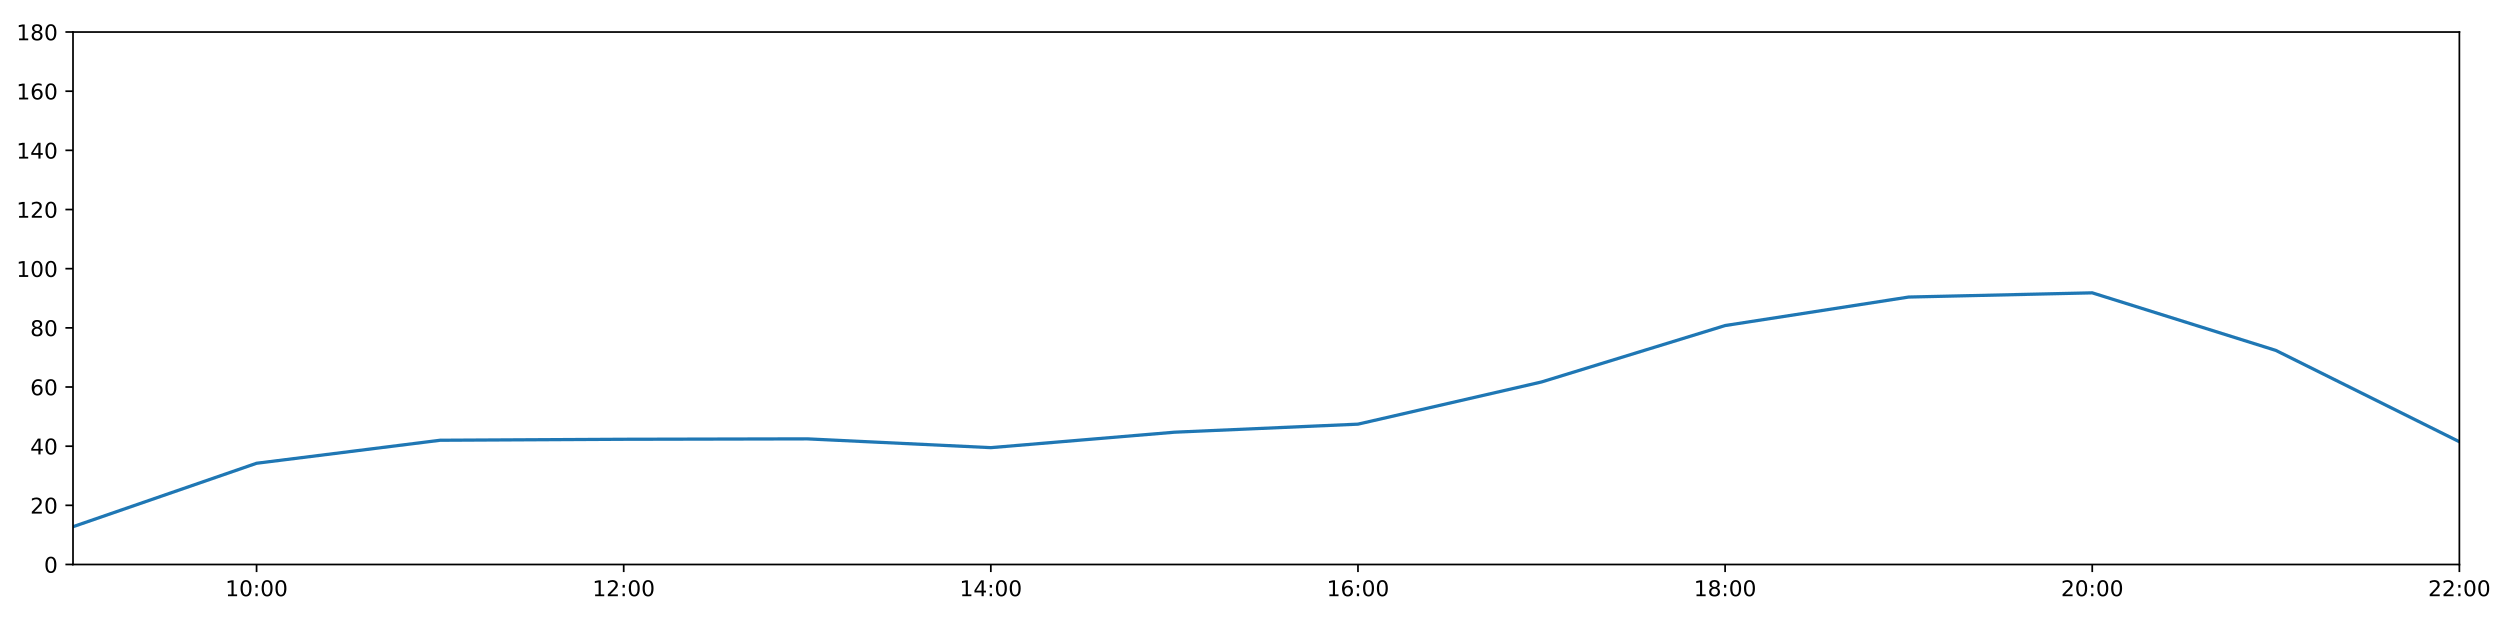
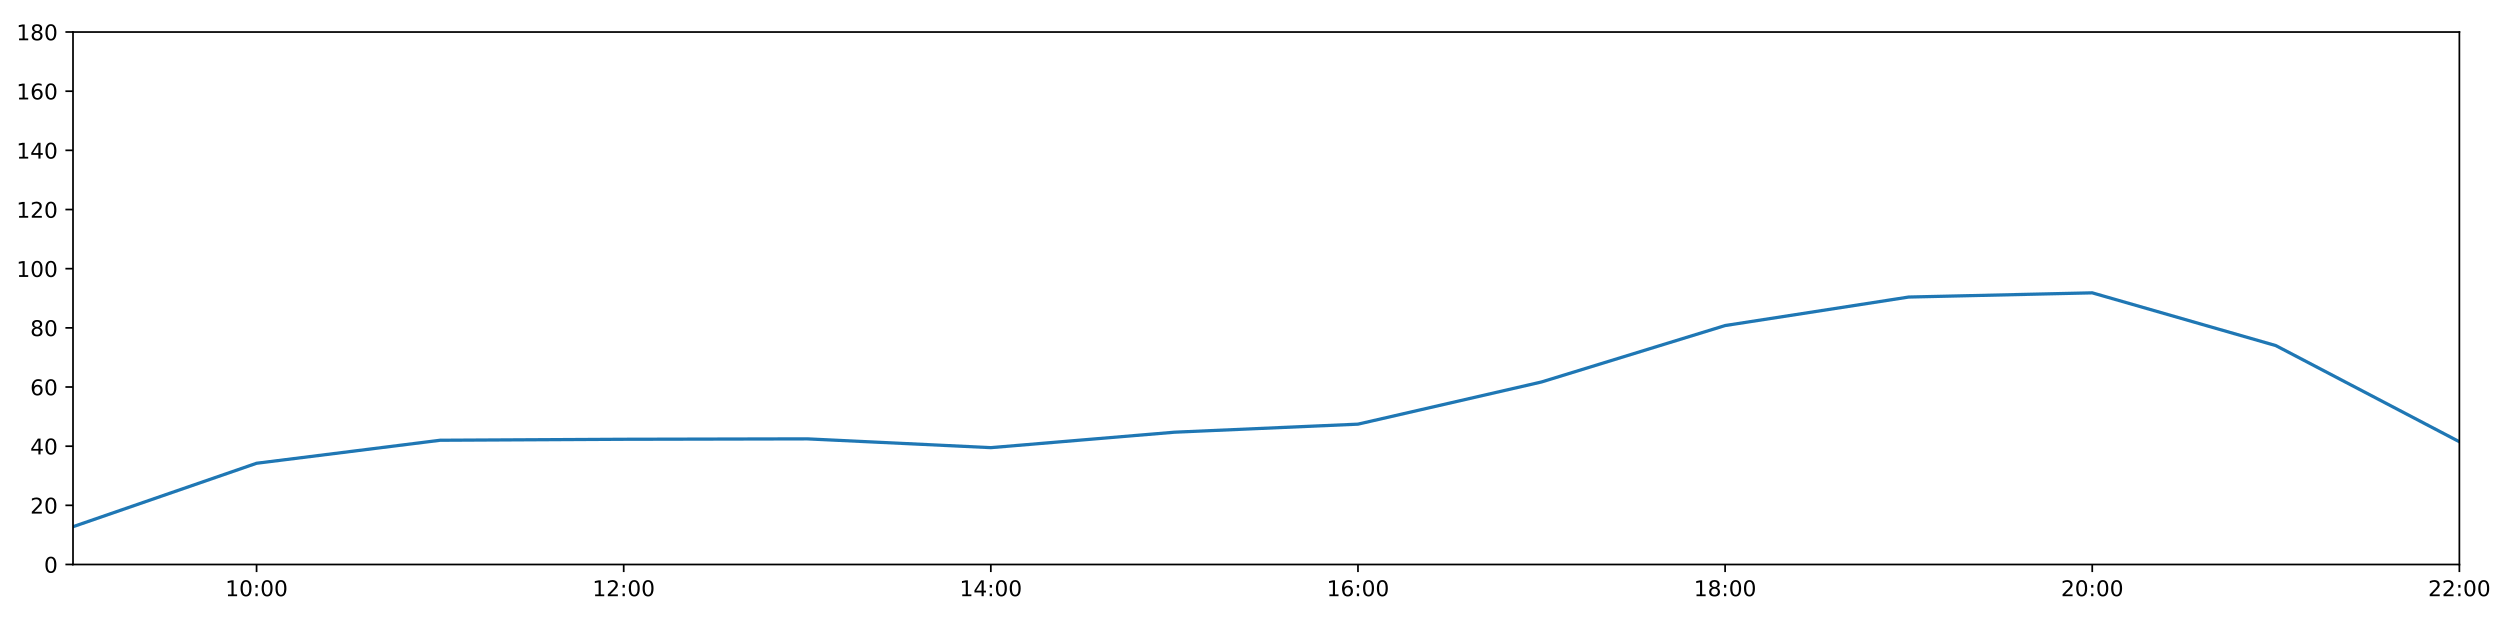
<svg xmlns="http://www.w3.org/2000/svg" xmlns:xlink="http://www.w3.org/1999/xlink" height="288pt" version="1.1" viewBox="0 0 1152 288" width="1152pt">
  <defs>
    <style type="text/css">
*{stroke-linecap:butt;stroke-linejoin:round;}
  </style>
  </defs>
  <g id="figure_1">
    <g id="patch_1">
      <path d="M 0 288  L 1152 288  L 1152 0  L 0 0  z " style="fill:#ffffff;" />
    </g>
    <g id="axes_1">
      <g id="patch_2">
        <path d="M 33.64 260.12  L 1133.28 260.12  L 1133.28 14.76  L 33.64 14.76  z " style="fill:#ffffff;" />
      </g>
      <g id="matplotlib.axis_1">
        <g id="xtick_1">
          <g id="line2d_1">
            <defs>
-               <path d="M 0 0  L 0 3.5  " id="m91c38649e7" style="stroke:#000000;stroke-width:0.8;" />
-             </defs>
-             <g>
-               <use style="stroke:#000000;stroke-width:0.8;" x="118.228" xlink:href="#m91c38649e7" y="260.12" />
+               <path d="M 0 0  L 0 3.5  " id="m6b62a7e614" style="stroke:#000000;stroke-width:0.8;" />
+             </defs>
+             <g>
+               <use style="stroke:#000000;stroke-width:0.8;" x="118.228" xlink:href="#m6b62a7e614" y="260.12" />
            </g>
          </g>
          <g id="text_1">
            <defs>
              <path d="M 12.406 8.297  L 28.516 8.297  L 28.516 63.922  L 10.984 60.406  L 10.984 69.391  L 28.422 72.906  L 38.281 72.906  L 38.281 8.297  L 54.391 8.297  L 54.391 0  L 12.406 0  z " id="DejaVuSans-49" />
              <path d="M 31.781 66.406  Q 24.172 66.406 20.328 58.906  Q 16.5 51.422 16.5 36.375  Q 16.5 21.391 20.328 13.891  Q 24.172 6.391 31.781 6.391  Q 39.453 6.391 43.281 13.891  Q 47.125 21.391 47.125 36.375  Q 47.125 51.422 43.281 58.906  Q 39.453 66.406 31.781 66.406  z M 31.781 74.219  Q 44.047 74.219 50.516 64.516  Q 56.984 54.828 56.984 36.375  Q 56.984 17.969 50.516 8.266  Q 44.047 -1.422 31.781 -1.422  Q 19.531 -1.422 13.062 8.266  Q 6.594 17.969 6.594 36.375  Q 6.594 54.828 13.062 64.516  Q 19.531 74.219 31.781 74.219  z " id="DejaVuSans-48" />
              <path d="M 11.719 12.406  L 22.016 12.406  L 22.016 0  L 11.719 0  z M 11.719 51.703  L 22.016 51.703  L 22.016 39.312  L 11.719 39.312  z " id="DejaVuSans-58" />
            </defs>
            <g transform="translate(103.8183 274.7184)scale(0.1 -0.1)">
              <use xlink:href="#DejaVuSans-49" />
              <use x="63.623" xlink:href="#DejaVuSans-48" />
              <use x="127.246" xlink:href="#DejaVuSans-58" />
              <use x="160.938" xlink:href="#DejaVuSans-48" />
              <use x="224.561" xlink:href="#DejaVuSans-48" />
            </g>
          </g>
        </g>
        <g id="xtick_2">
          <g id="line2d_2">
            <g>
-               <use style="stroke:#000000;stroke-width:0.8;" x="287.403" xlink:href="#m91c38649e7" y="260.12" />
+               <use style="stroke:#000000;stroke-width:0.8;" x="287.403" xlink:href="#m6b62a7e614" y="260.12" />
            </g>
          </g>
          <g id="text_2">
            <defs>
              <path d="M 19.188 8.297  L 53.609 8.297  L 53.609 0  L 7.328 0  L 7.328 8.297  Q 12.938 14.109 22.625 23.891  Q 32.328 33.688 34.812 36.531  Q 39.547 41.844 41.422 45.531  Q 43.312 49.219 43.312 52.781  Q 43.312 58.594 39.234 62.25  Q 35.156 65.922 28.609 65.922  Q 23.969 65.922 18.812 64.312  Q 13.672 62.703 7.812 59.422  L 7.812 69.391  Q 13.766 71.781 18.938 73  Q 24.125 74.219 28.422 74.219  Q 39.75 74.219 46.484 68.547  Q 53.219 62.891 53.219 53.422  Q 53.219 48.922 51.531 44.891  Q 49.859 40.875 45.406 35.406  Q 44.188 33.984 37.641 27.219  Q 31.109 20.453 19.188 8.297  z " id="DejaVuSans-50" />
            </defs>
            <g transform="translate(272.9937 274.7184)scale(0.1 -0.1)">
              <use xlink:href="#DejaVuSans-49" />
              <use x="63.623" xlink:href="#DejaVuSans-50" />
              <use x="127.246" xlink:href="#DejaVuSans-58" />
              <use x="160.938" xlink:href="#DejaVuSans-48" />
              <use x="224.561" xlink:href="#DejaVuSans-48" />
            </g>
          </g>
        </g>
        <g id="xtick_3">
          <g id="line2d_3">
            <g>
-               <use style="stroke:#000000;stroke-width:0.8;" x="456.578" xlink:href="#m91c38649e7" y="260.12" />
+               <use style="stroke:#000000;stroke-width:0.8;" x="456.578" xlink:href="#m6b62a7e614" y="260.12" />
            </g>
          </g>
          <g id="text_3">
            <defs>
              <path d="M 37.797 64.312  L 12.891 25.391  L 37.797 25.391  z M 35.203 72.906  L 47.609 72.906  L 47.609 25.391  L 58.016 25.391  L 58.016 17.188  L 47.609 17.188  L 47.609 0  L 37.797 0  L 37.797 17.188  L 4.891 17.188  L 4.891 26.703  z " id="DejaVuSans-52" />
            </defs>
            <g transform="translate(442.1691 274.7184)scale(0.1 -0.1)">
              <use xlink:href="#DejaVuSans-49" />
              <use x="63.623" xlink:href="#DejaVuSans-52" />
              <use x="127.246" xlink:href="#DejaVuSans-58" />
              <use x="160.938" xlink:href="#DejaVuSans-48" />
              <use x="224.561" xlink:href="#DejaVuSans-48" />
            </g>
          </g>
        </g>
        <g id="xtick_4">
          <g id="line2d_4">
            <g>
-               <use style="stroke:#000000;stroke-width:0.8;" x="625.754" xlink:href="#m91c38649e7" y="260.12" />
+               <use style="stroke:#000000;stroke-width:0.8;" x="625.754" xlink:href="#m6b62a7e614" y="260.12" />
            </g>
          </g>
          <g id="text_4">
            <defs>
              <path d="M 33.016 40.375  Q 26.375 40.375 22.484 35.828  Q 18.609 31.297 18.609 23.391  Q 18.609 15.531 22.484 10.953  Q 26.375 6.391 33.016 6.391  Q 39.656 6.391 43.531 10.953  Q 47.406 15.531 47.406 23.391  Q 47.406 31.297 43.531 35.828  Q 39.656 40.375 33.016 40.375  z M 52.594 71.297  L 52.594 62.312  Q 48.875 64.062 45.094 64.984  Q 41.312 65.922 37.594 65.922  Q 27.828 65.922 22.672 59.328  Q 17.531 52.734 16.797 39.406  Q 19.672 43.656 24.016 45.922  Q 28.375 48.188 33.594 48.188  Q 44.578 48.188 50.953 41.516  Q 57.328 34.859 57.328 23.391  Q 57.328 12.156 50.688 5.359  Q 44.047 -1.422 33.016 -1.422  Q 20.359 -1.422 13.672 8.266  Q 6.984 17.969 6.984 36.375  Q 6.984 53.656 15.188 63.938  Q 23.391 74.219 37.203 74.219  Q 40.922 74.219 44.703 73.484  Q 48.484 72.75 52.594 71.297  z " id="DejaVuSans-54" />
            </defs>
            <g transform="translate(611.3445 274.7184)scale(0.1 -0.1)">
              <use xlink:href="#DejaVuSans-49" />
              <use x="63.623" xlink:href="#DejaVuSans-54" />
              <use x="127.246" xlink:href="#DejaVuSans-58" />
              <use x="160.938" xlink:href="#DejaVuSans-48" />
              <use x="224.561" xlink:href="#DejaVuSans-48" />
            </g>
          </g>
        </g>
        <g id="xtick_5">
          <g id="line2d_5">
            <g>
-               <use style="stroke:#000000;stroke-width:0.8;" x="794.929" xlink:href="#m91c38649e7" y="260.12" />
+               <use style="stroke:#000000;stroke-width:0.8;" x="794.929" xlink:href="#m6b62a7e614" y="260.12" />
            </g>
          </g>
          <g id="text_5">
            <defs>
              <path d="M 31.781 34.625  Q 24.75 34.625 20.719 30.859  Q 16.703 27.094 16.703 20.516  Q 16.703 13.922 20.719 10.156  Q 24.75 6.391 31.781 6.391  Q 38.812 6.391 42.859 10.172  Q 46.922 13.969 46.922 20.516  Q 46.922 27.094 42.891 30.859  Q 38.875 34.625 31.781 34.625  z M 21.922 38.812  Q 15.578 40.375 12.031 44.719  Q 8.5 49.078 8.5 55.328  Q 8.5 64.062 14.719 69.141  Q 20.953 74.219 31.781 74.219  Q 42.672 74.219 48.875 69.141  Q 55.078 64.062 55.078 55.328  Q 55.078 49.078 51.531 44.719  Q 48 40.375 41.703 38.812  Q 48.828 37.156 52.797 32.312  Q 56.781 27.484 56.781 20.516  Q 56.781 9.906 50.312 4.234  Q 43.844 -1.422 31.781 -1.422  Q 19.734 -1.422 13.25 4.234  Q 6.781 9.906 6.781 20.516  Q 6.781 27.484 10.781 32.312  Q 14.797 37.156 21.922 38.812  z M 18.312 54.391  Q 18.312 48.734 21.844 45.562  Q 25.391 42.391 31.781 42.391  Q 38.141 42.391 41.719 45.562  Q 45.312 48.734 45.312 54.391  Q 45.312 60.062 41.719 63.234  Q 38.141 66.406 31.781 66.406  Q 25.391 66.406 21.844 63.234  Q 18.312 60.062 18.312 54.391  z " id="DejaVuSans-56" />
            </defs>
            <g transform="translate(780.5199 274.7184)scale(0.1 -0.1)">
              <use xlink:href="#DejaVuSans-49" />
              <use x="63.623" xlink:href="#DejaVuSans-56" />
              <use x="127.246" xlink:href="#DejaVuSans-58" />
              <use x="160.938" xlink:href="#DejaVuSans-48" />
              <use x="224.561" xlink:href="#DejaVuSans-48" />
            </g>
          </g>
        </g>
        <g id="xtick_6">
          <g id="line2d_6">
            <g>
-               <use style="stroke:#000000;stroke-width:0.8;" x="964.105" xlink:href="#m91c38649e7" y="260.12" />
+               <use style="stroke:#000000;stroke-width:0.8;" x="964.105" xlink:href="#m6b62a7e614" y="260.12" />
            </g>
          </g>
          <g id="text_6">
            <g transform="translate(949.6952 274.7184)scale(0.1 -0.1)">
              <use xlink:href="#DejaVuSans-50" />
              <use x="63.623" xlink:href="#DejaVuSans-48" />
              <use x="127.246" xlink:href="#DejaVuSans-58" />
              <use x="160.938" xlink:href="#DejaVuSans-48" />
              <use x="224.561" xlink:href="#DejaVuSans-48" />
            </g>
          </g>
        </g>
        <g id="xtick_7">
          <g id="line2d_7">
            <g>
-               <use style="stroke:#000000;stroke-width:0.8;" x="1133.28" xlink:href="#m91c38649e7" y="260.12" />
+               <use style="stroke:#000000;stroke-width:0.8;" x="1133.28" xlink:href="#m6b62a7e614" y="260.12" />
            </g>
          </g>
          <g id="text_7">
            <g transform="translate(1118.871 274.7184)scale(0.1 -0.1)">
              <use xlink:href="#DejaVuSans-50" />
              <use x="63.623" xlink:href="#DejaVuSans-50" />
              <use x="127.246" xlink:href="#DejaVuSans-58" />
              <use x="160.938" xlink:href="#DejaVuSans-48" />
              <use x="224.561" xlink:href="#DejaVuSans-48" />
            </g>
          </g>
        </g>
      </g>
      <g id="matplotlib.axis_2">
        <g id="ytick_1">
          <g id="line2d_8">
            <defs>
-               <path d="M 0 0  L -3.5 0  " id="m372df6e98b" style="stroke:#000000;stroke-width:0.8;" />
-             </defs>
-             <g>
-               <use style="stroke:#000000;stroke-width:0.8;" x="33.64" xlink:href="#m372df6e98b" y="260.12" />
+               <path d="M 0 0  L -3.5 0  " id="m17705597ae" style="stroke:#000000;stroke-width:0.8;" />
+             </defs>
+             <g>
+               <use style="stroke:#000000;stroke-width:0.8;" x="33.64" xlink:href="#m17705597ae" y="260.12" />
            </g>
          </g>
          <g id="text_8">
            <g transform="translate(20.2775 263.9192)scale(0.1 -0.1)">
              <use xlink:href="#DejaVuSans-48" />
            </g>
          </g>
        </g>
        <g id="ytick_2">
          <g id="line2d_9">
            <g>
-               <use style="stroke:#000000;stroke-width:0.8;" x="33.64" xlink:href="#m372df6e98b" y="232.858" />
+               <use style="stroke:#000000;stroke-width:0.8;" x="33.64" xlink:href="#m17705597ae" y="232.858" />
            </g>
          </g>
          <g id="text_9">
            <g transform="translate(13.915 236.657)scale(0.1 -0.1)">
              <use xlink:href="#DejaVuSans-50" />
              <use x="63.623" xlink:href="#DejaVuSans-48" />
            </g>
          </g>
        </g>
        <g id="ytick_3">
          <g id="line2d_10">
            <g>
-               <use style="stroke:#000000;stroke-width:0.8;" x="33.64" xlink:href="#m372df6e98b" y="205.596" />
+               <use style="stroke:#000000;stroke-width:0.8;" x="33.64" xlink:href="#m17705597ae" y="205.596" />
            </g>
          </g>
          <g id="text_10">
            <g transform="translate(13.915 209.3948)scale(0.1 -0.1)">
              <use xlink:href="#DejaVuSans-52" />
              <use x="63.623" xlink:href="#DejaVuSans-48" />
            </g>
          </g>
        </g>
        <g id="ytick_4">
          <g id="line2d_11">
            <g>
-               <use style="stroke:#000000;stroke-width:0.8;" x="33.64" xlink:href="#m372df6e98b" y="178.333" />
+               <use style="stroke:#000000;stroke-width:0.8;" x="33.64" xlink:href="#m17705597ae" y="178.333" />
            </g>
          </g>
          <g id="text_11">
            <g transform="translate(13.915 182.1326)scale(0.1 -0.1)">
              <use xlink:href="#DejaVuSans-54" />
              <use x="63.623" xlink:href="#DejaVuSans-48" />
            </g>
          </g>
        </g>
        <g id="ytick_5">
          <g id="line2d_12">
            <g>
-               <use style="stroke:#000000;stroke-width:0.8;" x="33.64" xlink:href="#m372df6e98b" y="151.071" />
+               <use style="stroke:#000000;stroke-width:0.8;" x="33.64" xlink:href="#m17705597ae" y="151.071" />
            </g>
          </g>
          <g id="text_12">
            <g transform="translate(13.915 154.8703)scale(0.1 -0.1)">
              <use xlink:href="#DejaVuSans-56" />
              <use x="63.623" xlink:href="#DejaVuSans-48" />
            </g>
          </g>
        </g>
        <g id="ytick_6">
          <g id="line2d_13">
            <g>
-               <use style="stroke:#000000;stroke-width:0.8;" x="33.64" xlink:href="#m372df6e98b" y="123.809" />
+               <use style="stroke:#000000;stroke-width:0.8;" x="33.64" xlink:href="#m17705597ae" y="123.809" />
            </g>
          </g>
          <g id="text_13">
            <g transform="translate(7.5525 127.6081)scale(0.1 -0.1)">
              <use xlink:href="#DejaVuSans-49" />
              <use x="63.623" xlink:href="#DejaVuSans-48" />
              <use x="127.246" xlink:href="#DejaVuSans-48" />
            </g>
          </g>
        </g>
        <g id="ytick_7">
          <g id="line2d_14">
            <g>
-               <use style="stroke:#000000;stroke-width:0.8;" x="33.64" xlink:href="#m372df6e98b" y="96.547" />
+               <use style="stroke:#000000;stroke-width:0.8;" x="33.64" xlink:href="#m17705597ae" y="96.547" />
            </g>
          </g>
          <g id="text_14">
            <g transform="translate(7.5525 100.3459)scale(0.1 -0.1)">
              <use xlink:href="#DejaVuSans-49" />
              <use x="63.623" xlink:href="#DejaVuSans-50" />
              <use x="127.246" xlink:href="#DejaVuSans-48" />
            </g>
          </g>
        </g>
        <g id="ytick_8">
          <g id="line2d_15">
            <g>
-               <use style="stroke:#000000;stroke-width:0.8;" x="33.64" xlink:href="#m372df6e98b" y="69.284" />
+               <use style="stroke:#000000;stroke-width:0.8;" x="33.64" xlink:href="#m17705597ae" y="69.284" />
            </g>
          </g>
          <g id="text_15">
            <g transform="translate(7.5525 73.08366)scale(0.1 -0.1)">
              <use xlink:href="#DejaVuSans-49" />
              <use x="63.623" xlink:href="#DejaVuSans-52" />
              <use x="127.246" xlink:href="#DejaVuSans-48" />
            </g>
          </g>
        </g>
        <g id="ytick_9">
          <g id="line2d_16">
            <g>
-               <use style="stroke:#000000;stroke-width:0.8;" x="33.64" xlink:href="#m372df6e98b" y="42.022" />
+               <use style="stroke:#000000;stroke-width:0.8;" x="33.64" xlink:href="#m17705597ae" y="42.022" />
            </g>
          </g>
          <g id="text_16">
            <g transform="translate(7.5525 45.82144)scale(0.1 -0.1)">
              <use xlink:href="#DejaVuSans-49" />
              <use x="63.623" xlink:href="#DejaVuSans-54" />
              <use x="127.246" xlink:href="#DejaVuSans-48" />
            </g>
          </g>
        </g>
        <g id="ytick_10">
          <g id="line2d_17">
            <g>
-               <use style="stroke:#000000;stroke-width:0.8;" x="33.64" xlink:href="#m372df6e98b" y="14.76" />
+               <use style="stroke:#000000;stroke-width:0.8;" x="33.64" xlink:href="#m17705597ae" y="14.76" />
            </g>
          </g>
          <g id="text_17">
            <g transform="translate(7.5525 18.55922)scale(0.1 -0.1)">
              <use xlink:href="#DejaVuSans-49" />
              <use x="63.623" xlink:href="#DejaVuSans-56" />
              <use x="127.246" xlink:href="#DejaVuSans-48" />
            </g>
          </g>
        </g>
      </g>
      <g id="line2d_18">
-         <path clip-path="url(#pa435d3cfab)" d="M 33.64 242.702  L 118.228 213.471  L 202.815 202.869  L 287.403 202.415  L 371.991 202.228  L 456.578 206.277  L 541.166 199.159  L 625.754 195.448  L 710.342 176.008  L 794.929 150.011  L 879.517 136.879  L 964.105 134.941  L 1048.692 161.465  L 1133.28 203.551  " style="fill:none;stroke:#1f77b4;stroke-linecap:square;stroke-width:1.5;" />
+         <path clip-path="url(#p371308ba26)" d="M 33.64 242.702  L 118.228 213.471  L 202.815 202.869  L 287.403 202.415  L 371.991 202.228  L 456.578 206.277  L 541.166 199.159  L 625.754 195.448  L 710.342 176.008  L 794.929 150.011  L 879.517 136.879  L 964.105 134.941  L 1048.692 159.25  L 1133.28 203.551  " style="fill:none;stroke:#1f77b4;stroke-linecap:square;stroke-width:1.5;" />
      </g>
      <g id="patch_3">
        <path d="M 33.64 260.12  L 33.64 14.76  " style="fill:none;stroke:#000000;stroke-linecap:square;stroke-linejoin:miter;stroke-width:0.8;" />
      </g>
      <g id="patch_4">
        <path d="M 1133.28 260.12  L 1133.28 14.76  " style="fill:none;stroke:#000000;stroke-linecap:square;stroke-linejoin:miter;stroke-width:0.8;" />
      </g>
      <g id="patch_5">
        <path d="M 33.64 260.12  L 1133.28 260.12  " style="fill:none;stroke:#000000;stroke-linecap:square;stroke-linejoin:miter;stroke-width:0.8;" />
      </g>
      <g id="patch_6">
        <path d="M 33.64 14.76  L 1133.28 14.76  " style="fill:none;stroke:#000000;stroke-linecap:square;stroke-linejoin:miter;stroke-width:0.8;" />
      </g>
    </g>
  </g>
  <defs>
-     <clipPath id="pa435d3cfab">
+     <clipPath id="p371308ba26">
      <rect height="245.36" width="1099.64" x="33.64" y="14.76" />
    </clipPath>
  </defs>
</svg>
